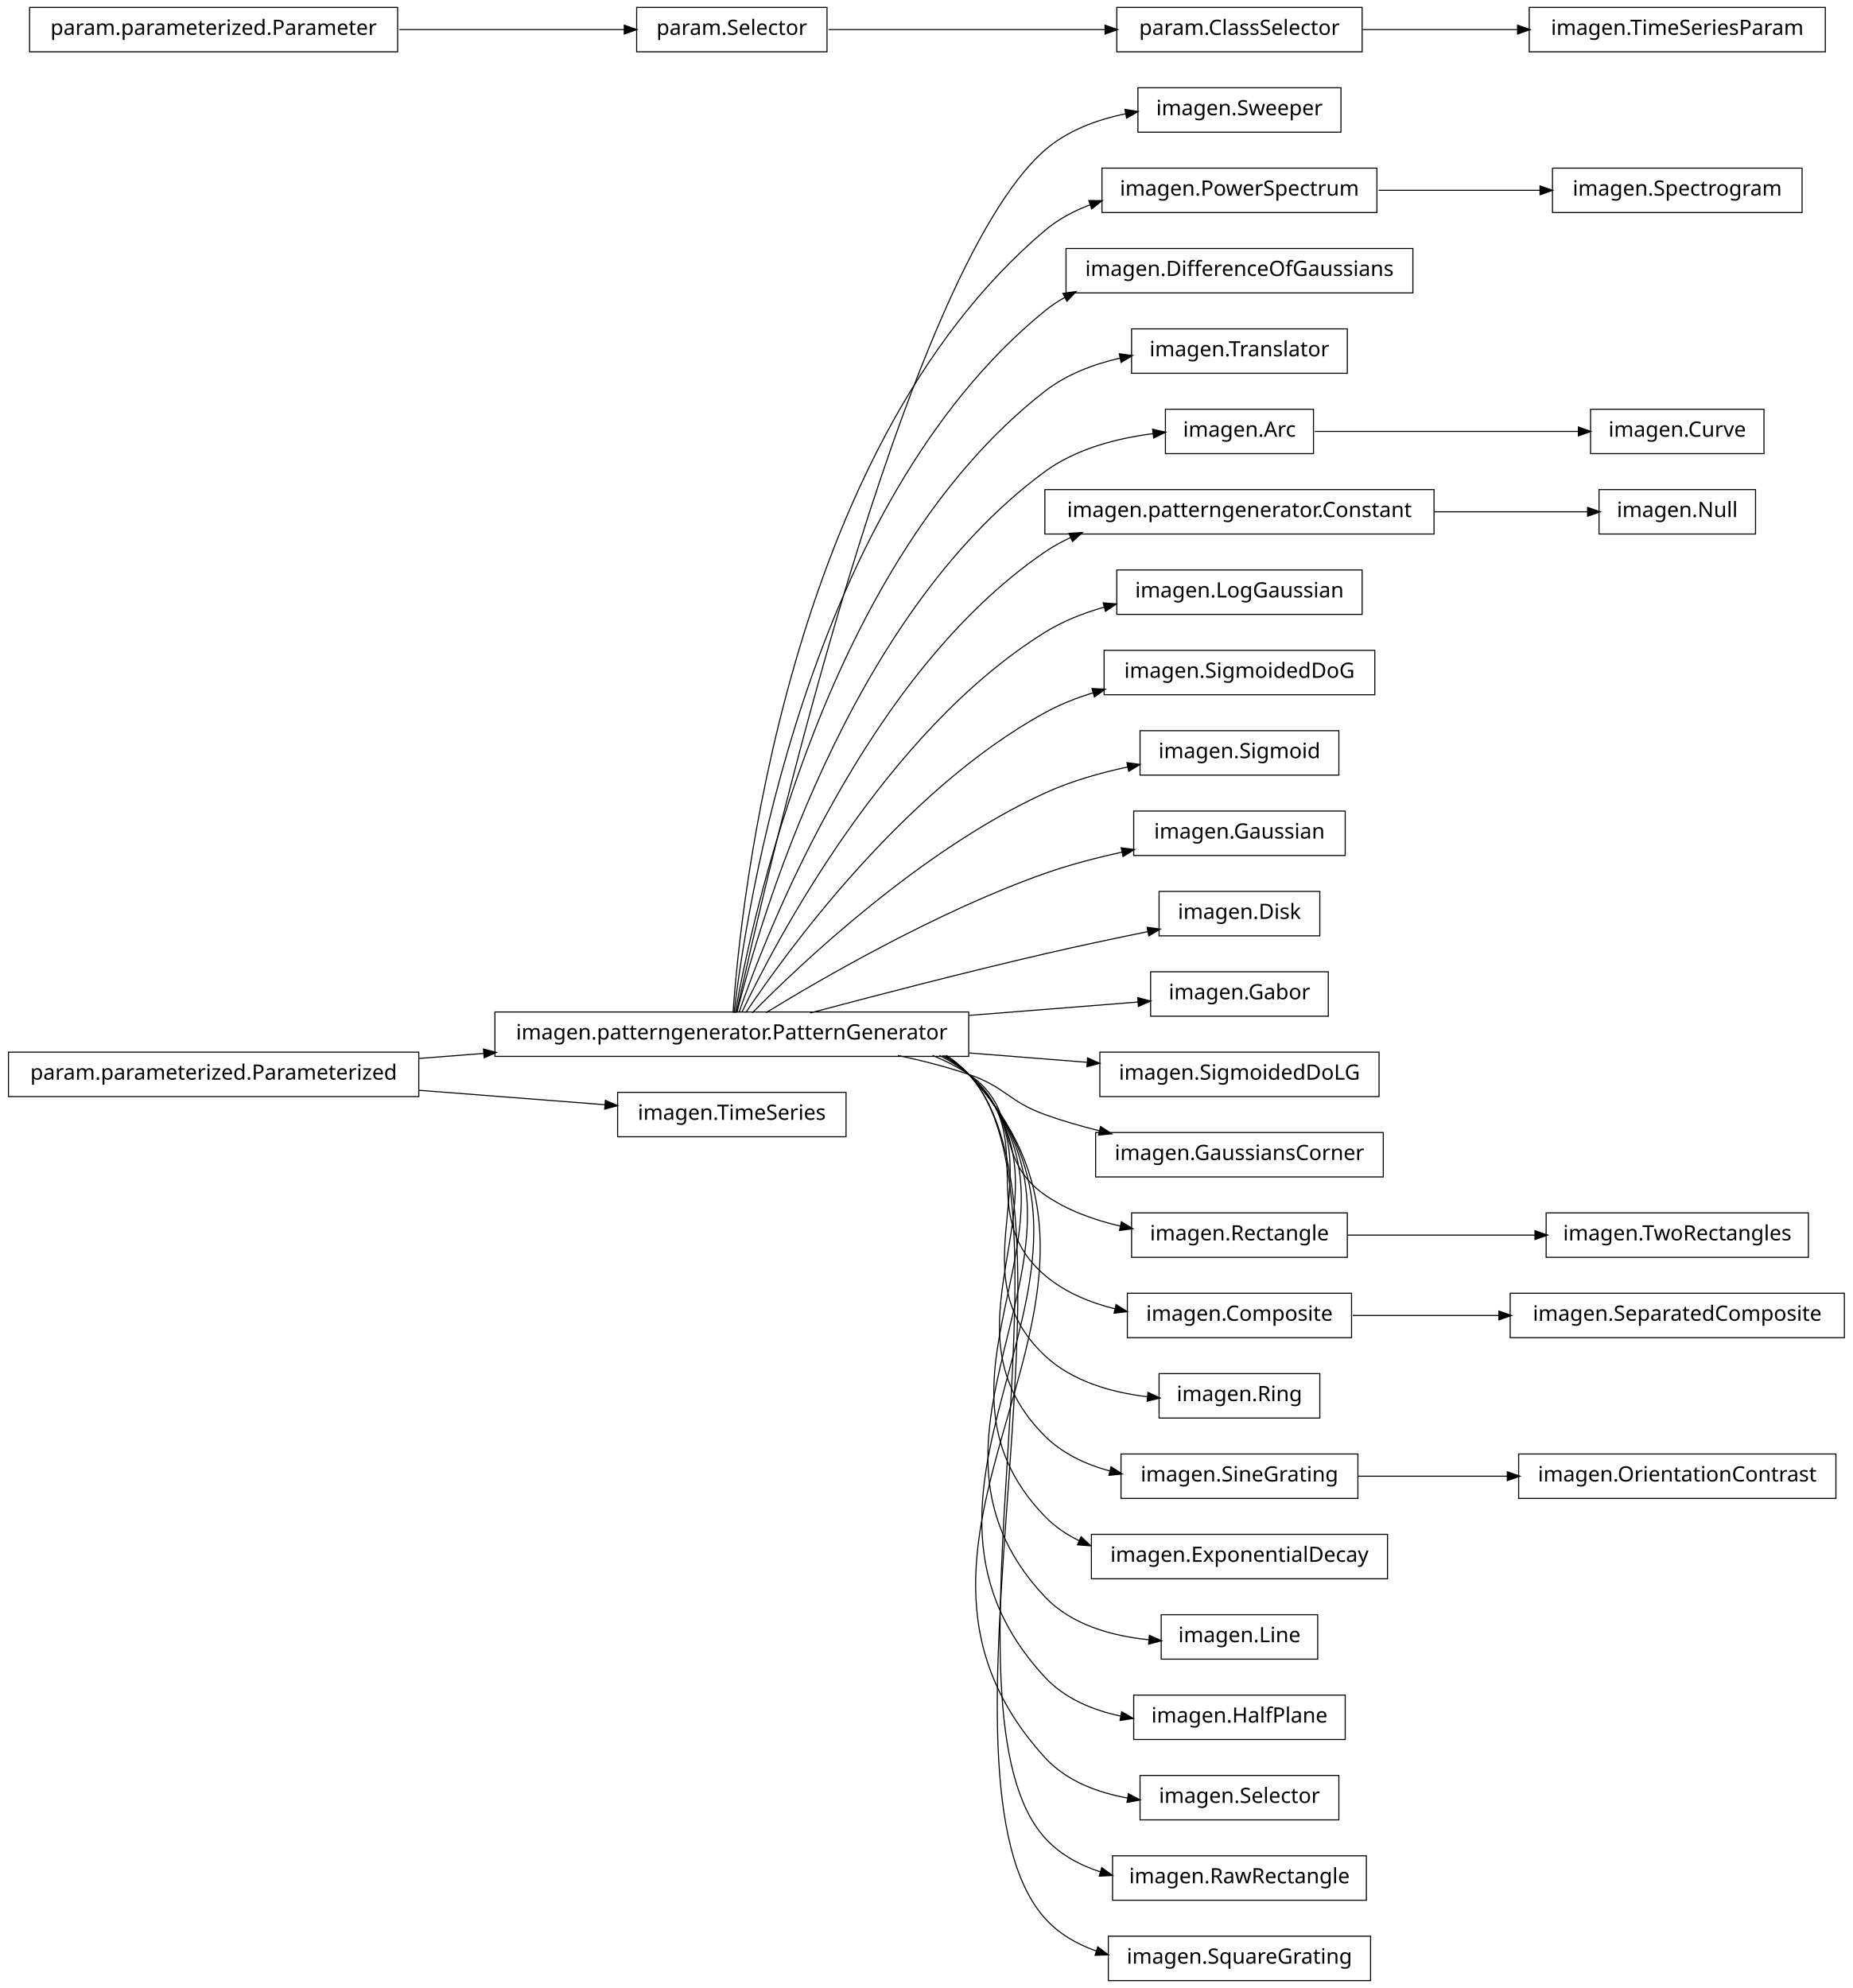
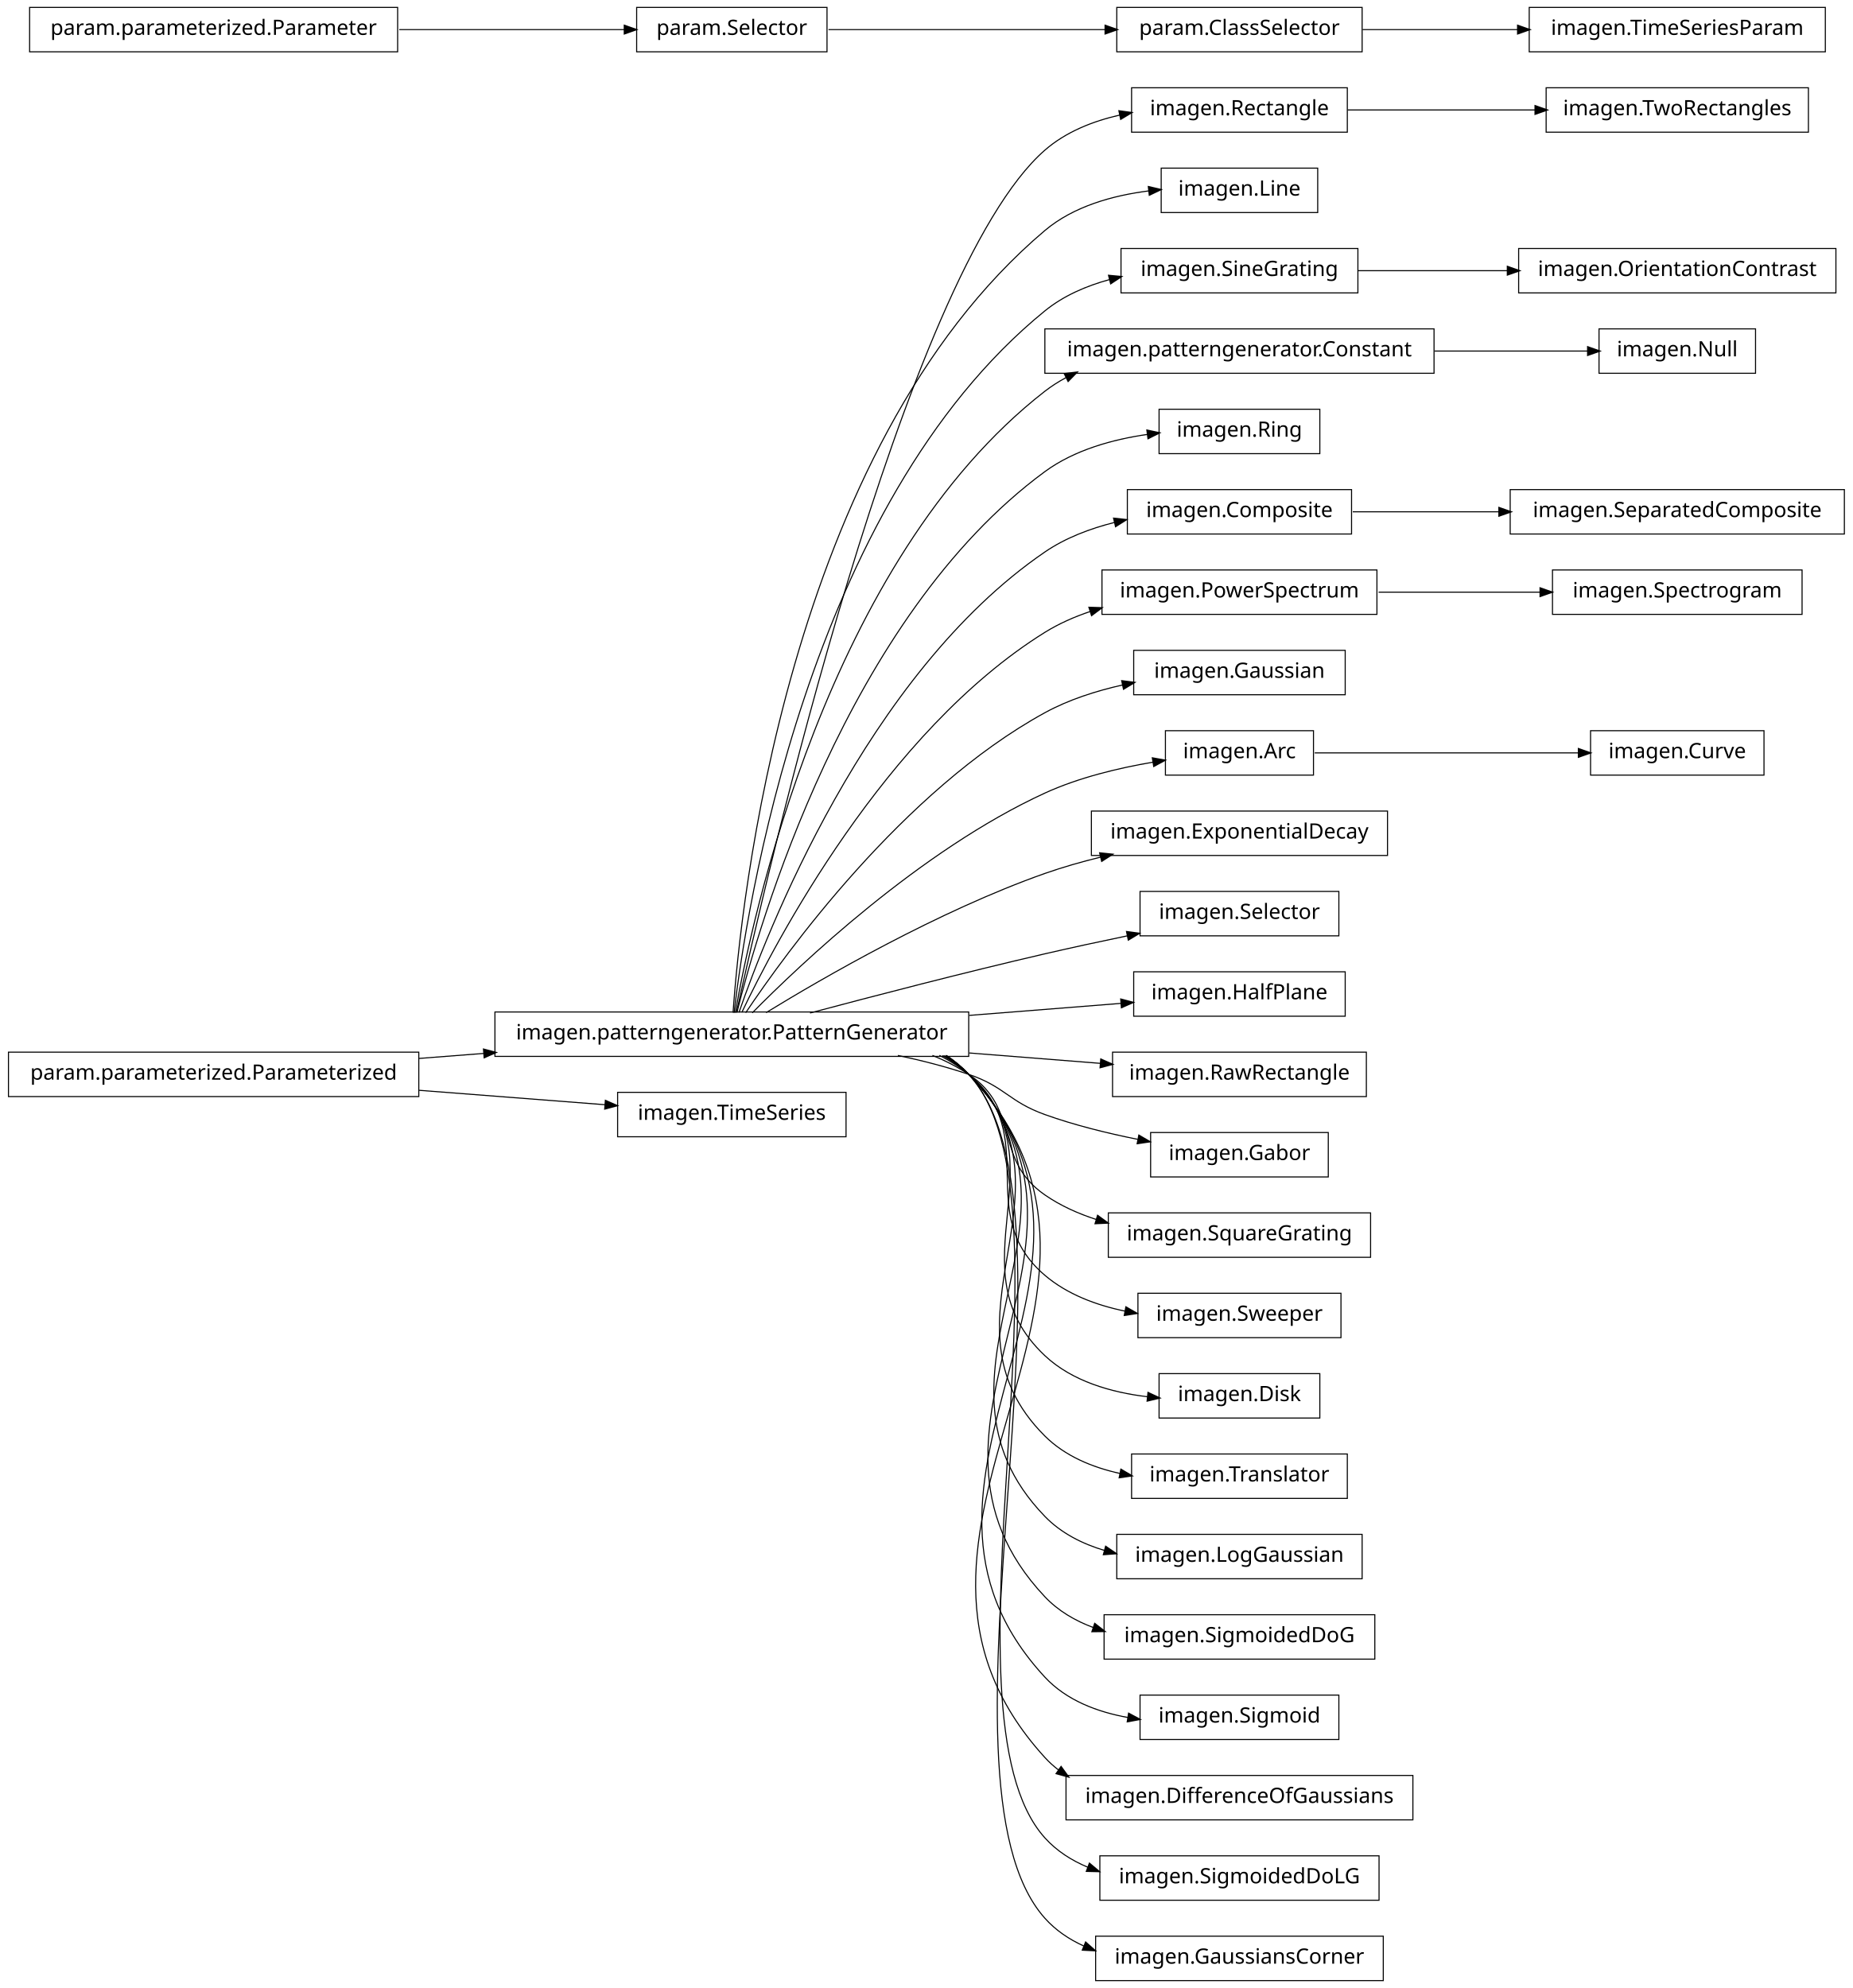
<svg xmlns="http://www.w3.org/2000/svg" width="876pt" height="940pt" viewBox="0.00 0.00 876.00 940.00">
  <g id="graph1" class="graph" transform="scale(1 1) rotate(0) translate(4 936)">
    <polygon fill="white" stroke="white" points="-4,5 -4,-936 873,-936 873,5 -4,5" />
    <g id="node1" class="node">
-       <polygon fill="none" stroke="black" stroke-width="0.5" points="630,-894.5 534,-894.5 534,-873.5 630,-873.5 630,-894.5" />
-       <text text-anchor="middle" x="582" y="-881.5" font-family="Vera" font-size="10.00">imagen.Sweeper</text>
+       <polygon fill="none" stroke="black" stroke-width="0.5" points="633,-894.5 531,-894.5 531,-873.5 633,-873.5 633,-894.5" />
+       <text text-anchor="middle" x="582" y="-881.5" font-family="Vera" font-size="10.00">imagen.Rectangle</text>
+     </g>
+     <g id="node67" class="node">
+       <polygon fill="none" stroke="black" stroke-width="0.5" points="851,-894.5 727,-894.5 727,-873.5 851,-873.5 851,-894.5" />
+       <text text-anchor="middle" x="789" y="-881.5" font-family="Vera" font-size="10.00">imagen.TwoRectangles</text>
+     </g>
+     <g id="edge66" class="edge">
+       <path fill="none" stroke="black" stroke-width="0.5" d="M633.169,-884C659.881,-884 692.903,-884 721.665,-884" />
+       <polygon fill="black" stroke="black" points="721.983,-885.75 726.983,-884 721.983,-882.25 721.983,-885.75" />
    </g>
    <g id="node2" class="node">
      <polygon fill="none" stroke="black" stroke-width="0.5" points="454,-457.5 230,-457.5 230,-436.5 454,-436.5 454,-457.5" />
      <text text-anchor="middle" x="342" y="-444.5" font-family="Vera" font-size="10.00">imagen.patterngenerator.PatternGenerator</text>
    </g>
    <g id="edge2" class="edge">
-       <path fill="none" stroke="black" stroke-width="0.5" d="M344.205,-457.259C356.982,-515.776 423.271,-806.818 490,-865 500.62,-874.26 514.549,-879.433 528.345,-882.224" />
-       <polygon fill="black" stroke="black" points="528.182,-883.974 533.415,-883.148 528.81,-880.53 528.182,-883.974" />
+       <path fill="none" stroke="black" stroke-width="0.5" d="M344.205,-457.259C356.982,-515.776 423.271,-806.818 490,-865 499.875,-873.611 512.613,-878.688 525.443,-881.602" />
+       <polygon fill="black" stroke="black" points="525.302,-883.359 530.551,-882.651 526.006,-879.931 525.302,-883.359" />
    </g>
    <g id="node4" class="node">
-       <polygon fill="none" stroke="black" stroke-width="0.5" points="647,-856.5 517,-856.5 517,-835.5 647,-835.5 647,-856.5" />
-       <text text-anchor="middle" x="582" y="-843.5" font-family="Vera" font-size="10.00">imagen.PowerSpectrum</text>
+       <polygon fill="none" stroke="black" stroke-width="0.5" points="619,-856.5 545,-856.5 545,-835.5 619,-835.5 619,-856.5" />
+       <text text-anchor="middle" x="582" y="-843.5" font-family="Vera" font-size="10.00">imagen.Line</text>
    </g>
    <g id="edge4" class="edge">
-       <path fill="none" stroke="black" stroke-width="0.5" d="M342.586,-457.178C346.009,-506.641 367.778,-723.734 490,-827 496.293,-832.317 503.685,-836.276 511.497,-839.205" />
-       <polygon fill="black" stroke="black" points="511.112,-840.923 516.409,-840.898 512.253,-837.614 511.112,-840.923" />
+       <path fill="none" stroke="black" stroke-width="0.5" d="M342.586,-457.178C346.009,-506.641 367.778,-723.734 490,-827 503.548,-838.447 522.188,-843.597 539.148,-845.735" />
+       <polygon fill="black" stroke="black" points="539.19,-847.5 544.351,-846.305 539.571,-844.02 539.19,-847.5" />
    </g>
    <g id="node6" class="node">
-       <polygon fill="none" stroke="black" stroke-width="0.5" points="664,-818.5 500,-818.5 500,-797.5 664,-797.5 664,-818.5" />
-       <text text-anchor="middle" x="582" y="-805.5" font-family="Vera" font-size="10.00">imagen.DifferenceOfGaussians</text>
+       <polygon fill="none" stroke="black" stroke-width="0.5" points="638,-818.5 526,-818.5 526,-797.5 638,-797.5 638,-818.5" />
+       <text text-anchor="middle" x="582" y="-805.5" font-family="Vera" font-size="10.00">imagen.SineGrating</text>
    </g>
    <g id="edge6" class="edge">
-       <path fill="none" stroke="black" stroke-width="0.5" d="M343.054,-457.096C348.456,-503.427 377.339,-697.332 490,-789 492.957,-791.406 496.141,-793.531 499.486,-795.407" />
-       <polygon fill="black" stroke="black" points="498.896,-797.071 504.141,-797.812 500.503,-793.962 498.896,-797.071" />
-     </g>
-     <g id="node8" class="node">
-       <polygon fill="none" stroke="black" stroke-width="0.5" points="633,-780.5 531,-780.5 531,-759.5 633,-759.5 633,-780.5" />
-       <text text-anchor="middle" x="582" y="-767.5" font-family="Vera" font-size="10.00">imagen.Translator</text>
-     </g>
-     <g id="edge8" class="edge">
-       <path fill="none" stroke="black" stroke-width="0.5" d="M343.642,-457.137C351.211,-500.38 386.877,-670.851 490,-751 500.231,-758.952 512.974,-763.798 525.683,-766.7" />
-       <polygon fill="black" stroke="black" points="525.484,-768.447 530.737,-767.756 526.2,-765.021 525.484,-768.447" />
-     </g>
-     <g id="node11" class="node">
-       <polygon fill="none" stroke="black" stroke-width="0.5" points="617,-742.5 547,-742.5 547,-721.5 617,-721.5 617,-742.5" />
-       <text text-anchor="middle" x="582" y="-729.5" font-family="Vera" font-size="10.00">imagen.Arc</text>
-     </g>
-     <g id="edge56" class="edge">
-       <path fill="none" stroke="black" stroke-width="0.5" d="M344.397,-457.219C354.341,-497.199 396.286,-644.188 490,-713 504.654,-723.76 523.989,-728.752 541.151,-730.959" />
-       <polygon fill="black" stroke="black" points="541.233,-732.729 546.399,-731.558 541.63,-729.252 541.233,-732.729" />
-     </g>
-     <g id="node13" class="node">
-       <polygon fill="none" stroke="black" stroke-width="0.5" points="674,-704.5 490,-704.5 490,-683.5 674,-683.5 674,-704.5" />
-       <text text-anchor="middle" x="582" y="-691.5" font-family="Vera" font-size="10.00">imagen.patterngenerator.Constant</text>
-     </g>
-     <g id="edge12" class="edge">
-       <path fill="none" stroke="black" stroke-width="0.5" d="M345.371,-457.24C357.895,-493.576 405.443,-617.232 490,-675 493.857,-677.635 498.002,-679.918 502.324,-681.895" />
-       <polygon fill="black" stroke="black" points="501.79,-683.57 507.076,-683.923 503.164,-680.351 501.79,-683.57" />
-     </g>
-     <g id="node15" class="node">
-       <polygon fill="none" stroke="black" stroke-width="0.5" points="640,-666.5 524,-666.5 524,-645.5 640,-645.5 640,-666.5" />
-       <text text-anchor="middle" x="582" y="-653.5" font-family="Vera" font-size="10.00">imagen.LogGaussian</text>
-     </g>
-     <g id="edge14" class="edge">
-       <path fill="none" stroke="black" stroke-width="0.5" d="M346.723,-457.3C362.136,-489.668 414.37,-589.969 490,-637 498.57,-642.329 508.371,-646.192 518.308,-648.986" />
-       <polygon fill="black" stroke="black" points="517.912,-650.691 523.193,-650.274 518.804,-647.307 517.912,-650.691" />
+       <path fill="none" stroke="black" stroke-width="0.5" d="M343.054,-457.096C348.456,-503.427 377.339,-697.332 490,-789 498.776,-796.141 509.552,-800.807 520.6,-803.815" />
+       <polygon fill="black" stroke="black" points="520.414,-805.572 525.688,-805.083 521.26,-802.176 520.414,-805.572" />
    </g>
    <g id="node17" class="node">
-       <polygon fill="none" stroke="black" stroke-width="0.5" points="646,-628.5 518,-628.5 518,-607.5 646,-607.5 646,-628.5" />
-       <text text-anchor="middle" x="582" y="-615.5" font-family="Vera" font-size="10.00">imagen.SigmoidedDoG</text>
+       <polygon fill="none" stroke="black" stroke-width="0.5" points="674,-780.5 490,-780.5 490,-759.5 674,-759.5 674,-780.5" />
+       <text text-anchor="middle" x="582" y="-767.5" font-family="Vera" font-size="10.00">imagen.patterngenerator.Constant</text>
+     </g>
+     <g id="edge34" class="edge">
+       <path fill="none" stroke="black" stroke-width="0.5" d="M343.642,-457.137C351.211,-500.38 386.877,-670.851 490,-751 493.099,-753.408 496.427,-755.532 499.916,-757.403" />
+       <polygon fill="black" stroke="black" points="499.508,-759.153 504.765,-759.8 501.059,-756.015 499.508,-759.153" />
+     </g>
+     <g id="node19" class="node">
+       <polygon fill="none" stroke="black" stroke-width="0.5" points="620,-742.5 544,-742.5 544,-721.5 620,-721.5 620,-742.5" />
+       <text text-anchor="middle" x="582" y="-729.5" font-family="Vera" font-size="10.00">imagen.Ring</text>
    </g>
    <g id="edge16" class="edge">
-       <path fill="none" stroke="black" stroke-width="0.5" d="M348.572,-457.145C367.101,-484.853 422.812,-562.191 490,-599 497.107,-602.894 504.921,-605.992 512.9,-608.456" />
-       <polygon fill="black" stroke="black" points="512.594,-610.19 517.884,-609.91 513.574,-606.83 512.594,-610.19" />
-     </g>
-     <g id="node19" class="node">
-       <polygon fill="none" stroke="black" stroke-width="0.5" points="629,-590.5 535,-590.5 535,-569.5 629,-569.5 629,-590.5" />
-       <text text-anchor="middle" x="582" y="-577.5" font-family="Vera" font-size="10.00">imagen.Sigmoid</text>
+       <path fill="none" stroke="black" stroke-width="0.5" d="M344.397,-457.219C354.341,-497.199 396.286,-644.188 490,-713 503.939,-723.235 522.114,-728.251 538.624,-730.616" />
+       <polygon fill="black" stroke="black" points="538.506,-732.365 543.688,-731.267 538.953,-728.893 538.506,-732.365" />
+     </g>
+     <g id="node21" class="node">
+       <polygon fill="none" stroke="black" stroke-width="0.5" points="635,-704.5 529,-704.5 529,-683.5 635,-683.5 635,-704.5" />
+       <text text-anchor="middle" x="582" y="-691.5" font-family="Vera" font-size="10.00">imagen.Composite</text>
    </g>
    <g id="edge18" class="edge">
-       <path fill="none" stroke="black" stroke-width="0.5" d="M351.684,-457.097C373.872,-479.589 431.039,-533.959 490,-561 502.171,-566.582 515.998,-570.538 529.167,-573.336" />
-       <polygon fill="black" stroke="black" points="529.123,-575.113 534.371,-574.391 529.818,-571.683 529.123,-575.113" />
-     </g>
-     <g id="node21" class="node">
-       <polygon fill="none" stroke="black" stroke-width="0.5" points="632,-552.5 532,-552.5 532,-531.5 632,-531.5 632,-552.5" />
-       <text text-anchor="middle" x="582" y="-539.5" font-family="Vera" font-size="10.00">imagen.Gaussian</text>
-     </g>
-     <g id="edge20" class="edge">
-       <path fill="none" stroke="black" stroke-width="0.5" d="M358.209,-457.194C384.757,-473.453 439.606,-505.229 490,-523 501.574,-527.082 514.293,-530.405 526.484,-533.064" />
-       <polygon fill="black" stroke="black" points="526.417,-534.839 531.671,-534.163 527.143,-531.415 526.417,-534.839" />
-     </g>
-     <g id="node23" class="node">
-       <polygon fill="none" stroke="black" stroke-width="0.5" points="620,-514.5 544,-514.5 544,-493.5 620,-493.5 620,-514.5" />
-       <text text-anchor="middle" x="582" y="-501.5" font-family="Vera" font-size="10.00">imagen.Disk</text>
-     </g>
-     <g id="edge22" class="edge">
-       <path fill="none" stroke="black" stroke-width="0.5" d="M378.982,-457.017C408.848,-464.981 452.009,-476.205 490,-485 505.846,-488.668 523.307,-492.362 538.721,-495.504" />
-       <polygon fill="black" stroke="black" points="538.616,-497.269 543.864,-496.548 539.312,-493.839 538.616,-497.269" />
-     </g>
-     <g id="node25" class="node">
-       <polygon fill="none" stroke="black" stroke-width="0.5" points="624,-476.5 540,-476.5 540,-455.5 624,-455.5 624,-476.5" />
-       <text text-anchor="middle" x="582" y="-463.5" font-family="Vera" font-size="10.00">imagen.Gabor</text>
+       <path fill="none" stroke="black" stroke-width="0.5" d="M345.371,-457.24C357.895,-493.576 405.443,-617.232 490,-675 499.78,-681.682 511.415,-686.101 523.066,-689.005" />
+       <polygon fill="black" stroke="black" points="522.789,-690.737 528.055,-690.158 523.578,-687.327 522.789,-690.737" />
+     </g>
+     <g id="node24" class="node">
+       <polygon fill="none" stroke="black" stroke-width="0.5" points="647,-666.5 517,-666.5 517,-645.5 647,-645.5 647,-666.5" />
+       <text text-anchor="middle" x="582" y="-653.5" font-family="Vera" font-size="10.00">imagen.PowerSpectrum</text>
+     </g>
+     <g id="edge46" class="edge">
+       <path fill="none" stroke="black" stroke-width="0.5" d="M346.723,-457.3C362.136,-489.668 414.37,-589.969 490,-637 496.652,-641.137 504.047,-644.39 511.671,-646.946" />
+       <polygon fill="black" stroke="black" points="511.148,-648.616 516.443,-648.449 512.2,-645.278 511.148,-648.616" />
+     </g>
+     <g id="node28" class="node">
+       <polygon fill="none" stroke="black" stroke-width="0.5" points="632,-628.5 532,-628.5 532,-607.5 632,-607.5 632,-628.5" />
+       <text text-anchor="middle" x="582" y="-615.5" font-family="Vera" font-size="10.00">imagen.Gaussian</text>
    </g>
    <g id="edge24" class="edge">
-       <path fill="none" stroke="black" stroke-width="0.5" d="M454.27,-455.888C482.398,-458.115 511.095,-460.387 534.144,-462.211" />
-       <polygon fill="black" stroke="black" points="534.152,-463.967 539.274,-462.618 534.428,-460.478 534.152,-463.967" />
-     </g>
-     <g id="node27" class="node">
-       <polygon fill="none" stroke="black" stroke-width="0.5" points="648,-438.5 516,-438.5 516,-417.5 648,-417.5 648,-438.5" />
-       <text text-anchor="middle" x="582" y="-425.5" font-family="Vera" font-size="10.00">imagen.SigmoidedDoLG</text>
+       <path fill="none" stroke="black" stroke-width="0.5" d="M348.572,-457.145C367.101,-484.853 422.812,-562.191 490,-599 501.238,-605.157 514.244,-609.324 526.874,-612.143" />
+       <polygon fill="black" stroke="black" points="526.626,-613.879 531.879,-613.196 527.346,-610.454 526.626,-613.879" />
+     </g>
+     <g id="node30" class="node">
+       <polygon fill="none" stroke="black" stroke-width="0.5" points="617,-590.5 547,-590.5 547,-569.5 617,-569.5 617,-590.5" />
+       <text text-anchor="middle" x="582" y="-577.5" font-family="Vera" font-size="10.00">imagen.Arc</text>
    </g>
    <g id="edge26" class="edge">
-       <path fill="none" stroke="black" stroke-width="0.5" d="M454.27,-438.112C473.176,-436.615 492.339,-435.098 509.871,-433.71" />
-       <polygon fill="black" stroke="black" points="510.411,-435.423 515.257,-433.284 510.135,-431.934 510.411,-435.423" />
-     </g>
-     <g id="node29" class="node">
-       <polygon fill="none" stroke="black" stroke-width="0.5" points="650,-400.5 514,-400.5 514,-379.5 650,-379.5 650,-400.5" />
-       <text text-anchor="middle" x="582" y="-387.5" font-family="Vera" font-size="10.00">imagen.GaussiansCorner</text>
+       <path fill="none" stroke="black" stroke-width="0.5" d="M351.684,-457.097C373.872,-479.589 431.039,-533.959 490,-561 505.987,-568.332 524.832,-572.859 541.288,-575.642" />
+       <polygon fill="black" stroke="black" points="541.099,-577.384 546.313,-576.451 541.655,-573.928 541.099,-577.384" />
+     </g>
+     <g id="node32" class="node">
+       <polygon fill="none" stroke="black" stroke-width="0.5" points="652,-552.5 512,-552.5 512,-531.5 652,-531.5 652,-552.5" />
+       <text text-anchor="middle" x="582" y="-539.5" font-family="Vera" font-size="10.00">imagen.ExponentialDecay</text>
    </g>
    <g id="edge28" class="edge">
-       <path fill="none" stroke="black" stroke-width="0.5" d="M420.515,-436.949C431.895,-434.553 443.353,-431.609 454,-428 471.134,-422.192 472.972,-415.112 490,-409 498.289,-406.024 507.175,-403.459 516.037,-401.263" />
-       <polygon fill="black" stroke="black" points="516.501,-402.951 520.953,-400.08 515.683,-399.548 516.501,-402.951" />
-     </g>
-     <g id="node32" class="node">
-       <polygon fill="none" stroke="black" stroke-width="0.5" points="633,-362.5 531,-362.5 531,-341.5 633,-341.5 633,-362.5" />
-       <text text-anchor="middle" x="582" y="-349.5" font-family="Vera" font-size="10.00">imagen.Rectangle</text>
-     </g>
-     <g id="edge36" class="edge">
-       <path fill="none" stroke="black" stroke-width="0.5" d="M436.846,-436.968C442.881,-434.512 448.666,-431.554 454,-428 478.935,-411.386 465.365,-388.056 490,-371 500.536,-363.706 513.27,-359.099 525.862,-356.218" />
-       <polygon fill="black" stroke="black" points="526.334,-357.907 530.863,-355.159 525.609,-354.482 526.334,-357.907" />
-     </g>
-     <g id="node37" class="node">
-       <polygon fill="none" stroke="black" stroke-width="0.5" points="635,-324.5 529,-324.5 529,-303.5 635,-303.5 635,-324.5" />
-       <text text-anchor="middle" x="582" y="-311.5" font-family="Vera" font-size="10.00">imagen.Composite</text>
-     </g>
-     <g id="edge46" class="edge">
-       <path fill="none" stroke="black" stroke-width="0.5" d="M440.125,-436.98C445.063,-434.476 449.735,-431.508 454,-428 488.872,-399.318 455.644,-362.298 490,-333 499.338,-325.036 511.136,-320.113 523.14,-317.13" />
-       <polygon fill="black" stroke="black" points="523.799,-318.776 528.291,-315.968 523.028,-315.362 523.799,-318.776" />
+       <path fill="none" stroke="black" stroke-width="0.5" d="M358.209,-457.194C384.757,-473.453 439.606,-505.229 490,-523 498.435,-525.975 507.479,-528.547 516.483,-530.752" />
+       <polygon fill="black" stroke="black" points="516.208,-532.486 521.477,-531.94 517.018,-529.081 516.208,-532.486" />
+     </g>
+     <g id="node34" class="node">
+       <polygon fill="none" stroke="black" stroke-width="0.5" points="629,-514.5 535,-514.5 535,-493.5 629,-493.5 629,-514.5" />
+       <text text-anchor="middle" x="582" y="-501.5" font-family="Vera" font-size="10.00">imagen.Selector</text>
+     </g>
+     <g id="edge30" class="edge">
+       <path fill="none" stroke="black" stroke-width="0.5" d="M378.982,-457.017C408.848,-464.981 452.009,-476.205 490,-485 502.624,-487.923 516.274,-490.861 529.097,-493.524" />
+       <polygon fill="black" stroke="black" points="528.905,-495.272 534.156,-494.57 529.613,-491.844 528.905,-495.272" />
+     </g>
+     <g id="node36" class="node">
+       <polygon fill="none" stroke="black" stroke-width="0.5" points="632,-476.5 532,-476.5 532,-455.5 632,-455.5 632,-476.5" />
+       <text text-anchor="middle" x="582" y="-463.5" font-family="Vera" font-size="10.00">imagen.HalfPlane</text>
+     </g>
+     <g id="edge32" class="edge">
+       <path fill="none" stroke="black" stroke-width="0.5" d="M454.27,-455.888C479.231,-457.864 504.639,-459.876 526.151,-461.579" />
+       <polygon fill="black" stroke="black" points="526.125,-463.332 531.248,-461.982 526.401,-459.843 526.125,-463.332" />
+     </g>
+     <g id="node40" class="node">
+       <polygon fill="none" stroke="black" stroke-width="0.5" points="642,-438.5 522,-438.5 522,-417.5 642,-417.5 642,-438.5" />
+       <text text-anchor="middle" x="582" y="-425.5" font-family="Vera" font-size="10.00">imagen.RawRectangle</text>
+     </g>
+     <g id="edge38" class="edge">
+       <path fill="none" stroke="black" stroke-width="0.5" d="M454.27,-438.112C475.458,-436.435 496.968,-434.732 516.144,-433.214" />
+       <polygon fill="black" stroke="black" points="516.642,-434.93 521.489,-432.79 516.366,-431.441 516.642,-434.93" />
+     </g>
+     <g id="node42" class="node">
+       <polygon fill="none" stroke="black" stroke-width="0.5" points="624,-400.5 540,-400.5 540,-379.5 624,-379.5 624,-400.5" />
+       <text text-anchor="middle" x="582" y="-387.5" font-family="Vera" font-size="10.00">imagen.Gabor</text>
+     </g>
+     <g id="edge40" class="edge">
+       <path fill="none" stroke="black" stroke-width="0.5" d="M420.515,-436.949C431.895,-434.553 443.353,-431.609 454,-428 471.134,-422.192 472.972,-415.112 490,-409 503.945,-403.994 519.578,-400.149 533.945,-397.27" />
+       <polygon fill="black" stroke="black" points="534.601,-398.925 539.175,-396.253 533.933,-395.49 534.601,-398.925" />
    </g>
    <g id="node44" class="node">
+       <polygon fill="none" stroke="black" stroke-width="0.5" points="644,-362.5 520,-362.5 520,-341.5 644,-341.5 644,-362.5" />
+       <text text-anchor="middle" x="582" y="-349.5" font-family="Vera" font-size="10.00">imagen.SquareGrating</text>
+     </g>
+     <g id="edge42" class="edge">
+       <path fill="none" stroke="black" stroke-width="0.5" d="M436.846,-436.968C442.881,-434.512 448.666,-431.554 454,-428 478.935,-411.386 465.365,-388.056 490,-371 497.354,-365.908 505.78,-362.126 514.48,-359.327" />
+       <polygon fill="black" stroke="black" points="515.05,-360.983 519.337,-357.87 514.045,-357.63 515.05,-360.983" />
+     </g>
+     <g id="node46" class="node">
+       <polygon fill="none" stroke="black" stroke-width="0.5" points="630,-324.5 534,-324.5 534,-303.5 630,-303.5 630,-324.5" />
+       <text text-anchor="middle" x="582" y="-311.5" font-family="Vera" font-size="10.00">imagen.Sweeper</text>
+     </g>
+     <g id="edge44" class="edge">
+       <path fill="none" stroke="black" stroke-width="0.5" d="M440.125,-436.98C445.063,-434.476 449.735,-431.508 454,-428 488.872,-399.318 455.644,-362.298 490,-333 500.61,-323.952 514.395,-318.828 528.051,-316.017" />
+       <polygon fill="black" stroke="black" points="528.475,-317.718 533.07,-315.083 527.834,-314.277 528.475,-317.718" />
+     </g>
+     <g id="node49" class="node">
      <polygon fill="none" stroke="black" stroke-width="0.5" points="620,-286.5 544,-286.5 544,-265.5 620,-265.5 620,-286.5" />
-       <text text-anchor="middle" x="582" y="-273.5" font-family="Vera" font-size="10.00">imagen.Ring</text>
-     </g>
-     <g id="edge40" class="edge">
+       <text text-anchor="middle" x="582" y="-273.5" font-family="Vera" font-size="10.00">imagen.Disk</text>
+     </g>
+     <g id="edge48" class="edge">
      <path fill="none" stroke="black" stroke-width="0.5" d="M441.576,-436.896C446.023,-434.39 450.204,-431.447 454,-428 499.336,-386.832 445.404,-336.968 490,-295 502.916,-282.845 521.461,-277.588 538.521,-275.562" />
      <polygon fill="black" stroke="black" points="538.961,-277.277 543.76,-275.033 538.61,-273.794 538.961,-277.277" />
    </g>
-     <g id="node49" class="node">
-       <polygon fill="none" stroke="black" stroke-width="0.5" points="638,-248.5 526,-248.5 526,-227.5 638,-227.5 638,-248.5" />
-       <text text-anchor="middle" x="582" y="-235.5" font-family="Vera" font-size="10.00">imagen.SineGrating</text>
-     </g>
-     <g id="edge66" class="edge">
-       <path fill="none" stroke="black" stroke-width="0.5" d="M442.322,-436.855C446.517,-434.348 450.445,-431.417 454,-428 509.991,-374.176 434.977,-311.813 490,-257 498.391,-248.641 509.426,-243.495 520.929,-240.413" />
-       <polygon fill="black" stroke="black" points="521.432,-242.091 525.881,-239.215 520.609,-238.69 521.432,-242.091" />
-     </g>
-     <g id="node56" class="node">
-       <polygon fill="none" stroke="black" stroke-width="0.5" points="652,-210.5 512,-210.5 512,-189.5 652,-189.5 652,-210.5" />
-       <text text-anchor="middle" x="582" y="-197.5" font-family="Vera" font-size="10.00">imagen.ExponentialDecay</text>
+     <g id="node51" class="node">
+       <polygon fill="none" stroke="black" stroke-width="0.5" points="633,-248.5 531,-248.5 531,-227.5 633,-227.5 633,-248.5" />
+       <text text-anchor="middle" x="582" y="-235.5" font-family="Vera" font-size="10.00">imagen.Translator</text>
+     </g>
+     <g id="edge50" class="edge">
+       <path fill="none" stroke="black" stroke-width="0.5" d="M442.322,-436.855C446.517,-434.348 450.445,-431.417 454,-428 509.991,-374.176 434.977,-311.813 490,-257 499.486,-247.55 512.351,-242.207 525.45,-239.309" />
+       <polygon fill="black" stroke="black" points="526.105,-240.964 530.672,-238.28 525.428,-237.53 526.105,-240.964" />
+     </g>
+     <g id="node53" class="node">
+       <polygon fill="none" stroke="black" stroke-width="0.5" points="640,-210.5 524,-210.5 524,-189.5 640,-189.5 640,-210.5" />
+       <text text-anchor="middle" x="582" y="-197.5" font-family="Vera" font-size="10.00">imagen.LogGaussian</text>
    </g>
    <g id="edge52" class="edge">
-       <path fill="none" stroke="black" stroke-width="0.5" d="M442.975,-436.706C446.942,-434.226 450.649,-431.343 454,-428 520.734,-361.435 424.462,-286.743 490,-219 494.699,-214.143 500.287,-210.36 506.354,-207.432" />
-       <polygon fill="black" stroke="black" points="507.206,-208.969 511.079,-205.355 505.798,-205.765 507.206,-208.969" />
+       <path fill="none" stroke="black" stroke-width="0.5" d="M442.975,-436.706C446.942,-434.226 450.649,-431.343 454,-428 520.734,-361.435 424.462,-286.743 490,-219 497.67,-211.071 507.71,-206.006 518.332,-202.845" />
+       <polygon fill="black" stroke="black" points="518.873,-204.512 523.247,-201.523 517.964,-201.132 518.873,-204.512" />
+     </g>
+     <g id="node55" class="node">
+       <polygon fill="none" stroke="black" stroke-width="0.5" points="646,-172.5 518,-172.5 518,-151.5 646,-151.5 646,-172.5" />
+       <text text-anchor="middle" x="582" y="-159.5" font-family="Vera" font-size="10.00">imagen.SigmoidedDoG</text>
+     </g>
+     <g id="edge54" class="edge">
+       <path fill="none" stroke="black" stroke-width="0.5" d="M443.082,-436.812C447.02,-434.304 450.692,-431.386 454,-428 531.525,-348.646 413.9,-261.722 490,-181 496.325,-174.291 504.342,-169.619 512.997,-166.411" />
+       <polygon fill="black" stroke="black" points="513.681,-168.027 517.863,-164.776 512.566,-164.709 513.681,-168.027" />
+     </g>
+     <g id="node57" class="node">
+       <polygon fill="none" stroke="black" stroke-width="0.5" points="629,-134.5 535,-134.5 535,-113.5 629,-113.5 629,-134.5" />
+       <text text-anchor="middle" x="582" y="-121.5" font-family="Vera" font-size="10.00">imagen.Sigmoid</text>
+     </g>
+     <g id="edge56" class="edge">
+       <path fill="none" stroke="black" stroke-width="0.5" d="M443.162,-436.889C447.079,-434.361 450.725,-431.417 454,-428 542.345,-335.828 403.31,-236.73 490,-143 500.148,-132.028 514.82,-126.476 529.477,-123.87" />
+       <polygon fill="black" stroke="black" points="529.769,-125.596 534.44,-123.096 529.23,-122.138 529.769,-125.596" />
+     </g>
+     <g id="node59" class="node">
+       <polygon fill="none" stroke="black" stroke-width="0.5" points="664,-96.5 500,-96.5 500,-75.5 664,-75.5 664,-96.5" />
+       <text text-anchor="middle" x="582" y="-83.5" font-family="Vera" font-size="10.00">imagen.DifferenceOfGaussians</text>
+     </g>
+     <g id="edge58" class="edge">
+       <path fill="none" stroke="black" stroke-width="0.5" d="M443.223,-436.948C447.125,-434.404 450.75,-431.441 454,-428 553.183,-322.991 392.702,-211.758 490,-105 491.991,-102.815 494.162,-100.845 496.476,-99.069" />
+       <polygon fill="black" stroke="black" points="497.677,-100.365 500.789,-96.078 495.683,-97.489 497.677,-100.365" />
    </g>
    <g id="node61" class="node">
-       <polygon fill="none" stroke="black" stroke-width="0.5" points="619,-172.5 545,-172.5 545,-151.5 619,-151.5 619,-172.5" />
-       <text text-anchor="middle" x="582" y="-159.5" font-family="Vera" font-size="10.00">imagen.Line</text>
-     </g>
-     <g id="edge58" class="edge">
-       <path fill="none" stroke="black" stroke-width="0.5" d="M443.082,-436.812C447.02,-434.304 450.692,-431.386 454,-428 531.525,-348.646 413.9,-261.722 490,-181 502.471,-167.772 521.524,-162.461 539.063,-160.681" />
-       <polygon fill="black" stroke="black" points="539.609,-162.392 544.449,-160.237 539.322,-158.904 539.609,-162.392" />
+       <polygon fill="none" stroke="black" stroke-width="0.5" points="648,-58.5 516,-58.5 516,-37.5 648,-37.5 648,-58.5" />
+       <text text-anchor="middle" x="582" y="-45.5" font-family="Vera" font-size="10.00">imagen.SigmoidedDoLG</text>
+     </g>
+     <g id="edge60" class="edge">
+       <path fill="none" stroke="black" stroke-width="0.5" d="M443.273,-436.994C447.161,-434.438 450.77,-431.46 454,-428 509.017,-369.07 436.041,-126.9 490,-67 495.605,-60.778 502.662,-56.288 510.363,-53.085" />
+       <polygon fill="black" stroke="black" points="511.171,-54.651 515.235,-51.253 509.939,-51.375 511.171,-54.651" />
    </g>
    <g id="node63" class="node">
-       <polygon fill="none" stroke="black" stroke-width="0.5" points="632,-134.5 532,-134.5 532,-113.5 632,-113.5 632,-134.5" />
-       <text text-anchor="middle" x="582" y="-121.5" font-family="Vera" font-size="10.00">imagen.HalfPlane</text>
-     </g>
-     <g id="edge60" class="edge">
-       <path fill="none" stroke="black" stroke-width="0.5" d="M443.162,-436.889C447.079,-434.361 450.725,-431.417 454,-428 542.345,-335.828 403.31,-236.73 490,-143 499.37,-132.869 512.595,-127.36 526.105,-124.523" />
-       <polygon fill="black" stroke="black" points="526.493,-126.231 531.088,-123.596 525.852,-122.79 526.493,-126.231" />
-     </g>
-     <g id="node66" class="node">
-       <polygon fill="none" stroke="black" stroke-width="0.5" points="629,-96.5 535,-96.5 535,-75.5 629,-75.5 629,-96.5" />
-       <text text-anchor="middle" x="582" y="-83.5" font-family="Vera" font-size="10.00">imagen.Selector</text>
+       <polygon fill="none" stroke="black" stroke-width="0.5" points="650,-20.5 514,-20.5 514,0.5 650,0.5 650,-20.5" />
+       <text text-anchor="middle" x="582" y="-7.5" font-family="Vera" font-size="10.00">imagen.GaussiansCorner</text>
+     </g>
+     <g id="edge62" class="edge">
+       <path fill="none" stroke="black" stroke-width="0.5" d="M443.796,-436.709C447.49,-434.215 450.92,-431.33 454,-428 514.447,-362.64 430.726,-95.426 490,-29 495.117,-23.265 501.468,-18.998 508.425,-15.853" />
+       <polygon fill="black" stroke="black" points="509.362,-17.36 513.33,-13.85 508.039,-14.12 509.362,-17.36" />
+     </g>
+     <g id="node65" class="node">
+       <polygon fill="none" stroke="black" stroke-width="0.5" points="864,-818.5 714,-818.5 714,-797.5 864,-797.5 864,-818.5" />
+       <text text-anchor="middle" x="789" y="-805.5" font-family="Vera" font-size="10.00">imagen.OrientationContrast</text>
    </g>
    <g id="edge64" class="edge">
-       <path fill="none" stroke="black" stroke-width="0.5" d="M443.223,-436.948C447.125,-434.404 450.75,-431.441 454,-428 553.183,-322.991 392.702,-211.758 490,-105 500.068,-93.954 514.717,-88.381 529.377,-85.779" />
-       <polygon fill="black" stroke="black" points="529.671,-87.504 534.342,-85.007 529.133,-84.046 529.671,-87.504" />
-     </g>
-     <g id="node69" class="node">
-       <polygon fill="none" stroke="black" stroke-width="0.5" points="642,-58.5 522,-58.5 522,-37.5 642,-37.5 642,-58.5" />
-       <text text-anchor="middle" x="582" y="-45.5" font-family="Vera" font-size="10.00">imagen.RawRectangle</text>
-     </g>
-     <g id="edge68" class="edge">
-       <path fill="none" stroke="black" stroke-width="0.5" d="M443.273,-436.994C447.161,-434.438 450.77,-431.46 454,-428 509.017,-369.07 436.041,-126.9 490,-67 497.036,-59.19 506.36,-54.108 516.375,-50.876" />
-       <polygon fill="black" stroke="black" points="517.027,-52.509 521.34,-49.434 516.05,-49.148 517.027,-52.509" />
-     </g>
-     <g id="node71" class="node">
-       <polygon fill="none" stroke="black" stroke-width="0.5" points="644,-20.5 520,-20.5 520,0.5 644,0.5 644,-20.5" />
-       <text text-anchor="middle" x="582" y="-7.5" font-family="Vera" font-size="10.00">imagen.SquareGrating</text>
-     </g>
-     <g id="edge70" class="edge">
-       <path fill="none" stroke="black" stroke-width="0.5" d="M443.796,-436.709C447.49,-434.215 450.92,-431.33 454,-428 514.447,-362.64 430.726,-95.426 490,-29 496.565,-21.643 505.161,-16.701 514.462,-13.444" />
-       <polygon fill="black" stroke="black" points="515.142,-15.064 519.383,-11.89 514.088,-11.726 515.142,-15.064" />
-     </g>
-     <g id="node52" class="node">
-       <polygon fill="none" stroke="black" stroke-width="0.5" points="848,-856.5 730,-856.5 730,-835.5 848,-835.5 848,-856.5" />
-       <text text-anchor="middle" x="789" y="-843.5" font-family="Vera" font-size="10.00">imagen.Spectrogram</text>
-     </g>
-     <g id="edge48" class="edge">
-       <path fill="none" stroke="black" stroke-width="0.5" d="M647.781,-846C672.206,-846 699.878,-846 724.214,-846" />
-       <polygon fill="black" stroke="black" points="724.354,-847.75 729.354,-846 724.354,-844.25 724.354,-847.75" />
+       <path fill="none" stroke="black" stroke-width="0.5" d="M638.017,-808C659.815,-808 685.2,-808 708.866,-808" />
+       <polygon fill="black" stroke="black" points="708.888,-809.75 713.888,-808 708.887,-806.25 708.888,-809.75" />
+     </g>
+     <g id="node8" class="node">
+       <polygon fill="none" stroke="black" stroke-width="0.5" points="194,-438.5 5.68434e-14,-438.5 0,-417.5 194,-417.5 194,-438.5" />
+       <text text-anchor="middle" x="97" y="-425.5" font-family="Vera" font-size="10.00">param.parameterized.Parameterized</text>
+     </g>
+     <g id="edge8" class="edge">
+       <path fill="none" stroke="black" stroke-width="0.5" d="M194.182,-435.537C204.286,-436.32 214.629,-437.122 224.922,-437.92" />
+       <polygon fill="black" stroke="black" points="224.849,-439.67 229.969,-438.312 225.12,-436.18 224.849,-439.67" />
+     </g>
+     <g id="node26" class="node">
+       <polygon fill="none" stroke="black" stroke-width="0.5" points="396,-419.5 288,-419.5 288,-398.5 396,-398.5 396,-419.5" />
+       <text text-anchor="middle" x="342" y="-406.5" font-family="Vera" font-size="10.00">imagen.TimeSeries</text>
+     </g>
+     <g id="edge22" class="edge">
+       <path fill="none" stroke="black" stroke-width="0.5" d="M194.182,-420.463C223.866,-418.161 255.624,-415.699 282.066,-413.648" />
+       <polygon fill="black" stroke="black" points="282.431,-415.375 287.281,-413.244 282.161,-411.885 282.431,-415.375" />
    </g>
    <g id="node10" class="node">
-       <polygon fill="none" stroke="black" stroke-width="0.5" points="830,-742.5 748,-742.5 748,-721.5 830,-721.5 830,-742.5" />
-       <text text-anchor="middle" x="789" y="-729.5" font-family="Vera" font-size="10.00">imagen.Curve</text>
-     </g>
-     <g id="edge10" class="edge">
-       <path fill="none" stroke="black" stroke-width="0.5" d="M617.585,-732C652.1,-732 704.658,-732 742.474,-732" />
-       <polygon fill="black" stroke="black" points="742.476,-733.75 747.476,-732 742.476,-730.25 742.476,-733.75" />
-     </g>
-     <g id="node34" class="node">
-       <polygon fill="none" stroke="black" stroke-width="0.5" points="826,-704.5 752,-704.5 752,-683.5 826,-683.5 826,-704.5" />
-       <text text-anchor="middle" x="789" y="-691.5" font-family="Vera" font-size="10.00">imagen.Null</text>
-     </g>
-     <g id="edge32" class="edge">
-       <path fill="none" stroke="black" stroke-width="0.5" d="M674.3,-694C699.545,-694 725.69,-694 746.63,-694" />
-       <polygon fill="black" stroke="black" points="746.839,-695.75 751.839,-694 746.838,-692.25 746.839,-695.75" />
-     </g>
-     <g id="node31" class="node">
-       <polygon fill="none" stroke="black" stroke-width="0.5" points="851,-362.5 727,-362.5 727,-341.5 851,-341.5 851,-362.5" />
-       <text text-anchor="middle" x="789" y="-349.5" font-family="Vera" font-size="10.00">imagen.TwoRectangles</text>
-     </g>
-     <g id="edge30" class="edge">
-       <path fill="none" stroke="black" stroke-width="0.5" d="M633.169,-352C659.881,-352 692.903,-352 721.665,-352" />
-       <polygon fill="black" stroke="black" points="721.983,-353.75 726.983,-352 721.983,-350.25 721.983,-353.75" />
-     </g>
-     <g id="node36" class="node">
-       <polygon fill="none" stroke="black" stroke-width="0.5" points="868,-324.5 710,-324.5 710,-303.5 868,-303.5 868,-324.5" />
-       <text text-anchor="middle" x="789" y="-311.5" font-family="Vera" font-size="10.00">imagen.SeparatedComposite</text>
-     </g>
-     <g id="edge34" class="edge">
-       <path fill="none" stroke="black" stroke-width="0.5" d="M635.577,-314C656.626,-314 681.297,-314 704.625,-314" />
-       <polygon fill="black" stroke="black" points="704.893,-315.75 709.893,-314 704.892,-312.25 704.893,-315.75" />
-     </g>
-     <g id="node40" class="node">
+       <polygon fill="none" stroke="black" stroke-width="0.5" points="387,-932.5 297,-932.5 297,-911.5 387,-911.5 387,-932.5" />
+       <text text-anchor="middle" x="342" y="-919.5" font-family="Vera" font-size="10.00">param.Selector</text>
+     </g>
+     <g id="node14" class="node">
      <polygon fill="none" stroke="black" stroke-width="0.5" points="640,-932.5 524,-932.5 524,-911.5 640,-911.5 640,-932.5" />
      <text text-anchor="middle" x="582" y="-919.5" font-family="Vera" font-size="10.00">param.ClassSelector</text>
    </g>
-     <g id="node46" class="node">
+     <g id="edge36" class="edge">
+       <path fill="none" stroke="black" stroke-width="0.5" d="M387.707,-922C424.748,-922 477.358,-922 518.494,-922" />
+       <polygon fill="black" stroke="black" points="518.706,-923.75 523.706,-922 518.706,-920.25 518.706,-923.75" />
+     </g>
+     <g id="node11" class="node">
+       <polygon fill="none" stroke="black" stroke-width="0.5" points="184,-932.5 10,-932.5 10,-911.5 184,-911.5 184,-932.5" />
+       <text text-anchor="middle" x="97" y="-919.5" font-family="Vera" font-size="10.00">param.parameterized.Parameter</text>
+     </g>
+     <g id="edge10" class="edge">
+       <path fill="none" stroke="black" stroke-width="0.5" d="M184.759,-922C220.453,-922 260.436,-922 291.152,-922" />
+       <polygon fill="black" stroke="black" points="291.387,-923.75 296.387,-922 291.387,-920.25 291.387,-923.75" />
+     </g>
+     <g id="node13" class="node">
      <polygon fill="none" stroke="black" stroke-width="0.5" points="859,-932.5 719,-932.5 719,-911.5 859,-911.5 859,-932.5" />
      <text text-anchor="middle" x="789" y="-919.5" font-family="Vera" font-size="10.00">imagen.TimeSeriesParam</text>
    </g>
-     <g id="edge42" class="edge">
+     <g id="edge12" class="edge">
      <path fill="none" stroke="black" stroke-width="0.5" d="M640.212,-922C662.986,-922 689.405,-922 713.606,-922" />
      <polygon fill="black" stroke="black" points="713.734,-923.75 718.734,-922 713.734,-920.25 713.734,-923.75" />
    </g>
-     <g id="node41" class="node">
-       <polygon fill="none" stroke="black" stroke-width="0.5" points="387,-932.5 297,-932.5 297,-911.5 387,-911.5 387,-932.5" />
-       <text text-anchor="middle" x="342" y="-919.5" font-family="Vera" font-size="10.00">param.Selector</text>
-     </g>
-     <g id="edge38" class="edge">
-       <path fill="none" stroke="black" stroke-width="0.5" d="M387.707,-922C424.748,-922 477.358,-922 518.494,-922" />
-       <polygon fill="black" stroke="black" points="518.706,-923.75 523.706,-922 518.706,-920.25 518.706,-923.75" />
-     </g>
-     <g id="node43" class="node">
-       <polygon fill="none" stroke="black" stroke-width="0.5" points="194,-438.5 5.68434e-14,-438.5 0,-417.5 194,-417.5 194,-438.5" />
-       <text text-anchor="middle" x="97" y="-425.5" font-family="Vera" font-size="10.00">param.parameterized.Parameterized</text>
-     </g>
-     <g id="edge62" class="edge">
-       <path fill="none" stroke="black" stroke-width="0.5" d="M194.182,-435.537C204.286,-436.32 214.629,-437.122 224.922,-437.92" />
-       <polygon fill="black" stroke="black" points="224.849,-439.67 229.969,-438.312 225.12,-436.18 224.849,-439.67" />
-     </g>
-     <g id="node54" class="node">
-       <polygon fill="none" stroke="black" stroke-width="0.5" points="396,-419.5 288,-419.5 288,-398.5 396,-398.5 396,-419.5" />
-       <text text-anchor="middle" x="342" y="-406.5" font-family="Vera" font-size="10.00">imagen.TimeSeries</text>
-     </g>
-     <g id="edge50" class="edge">
-       <path fill="none" stroke="black" stroke-width="0.5" d="M194.182,-420.463C223.866,-418.161 255.624,-415.699 282.066,-413.648" />
-       <polygon fill="black" stroke="black" points="282.431,-415.375 287.281,-413.244 282.161,-411.885 282.431,-415.375" />
-     </g>
-     <g id="node48" class="node">
-       <polygon fill="none" stroke="black" stroke-width="0.5" points="864,-248.5 714,-248.5 714,-227.5 864,-227.5 864,-248.5" />
-       <text text-anchor="middle" x="789" y="-235.5" font-family="Vera" font-size="10.00">imagen.OrientationContrast</text>
-     </g>
-     <g id="edge44" class="edge">
-       <path fill="none" stroke="black" stroke-width="0.5" d="M638.017,-238C659.815,-238 685.2,-238 708.866,-238" />
-       <polygon fill="black" stroke="black" points="708.888,-239.75 713.888,-238 708.887,-236.25 708.888,-239.75" />
-     </g>
-     <g id="node58" class="node">
-       <polygon fill="none" stroke="black" stroke-width="0.5" points="184,-932.5 10,-932.5 10,-911.5 184,-911.5 184,-932.5" />
-       <text text-anchor="middle" x="97" y="-919.5" font-family="Vera" font-size="10.00">param.parameterized.Parameter</text>
-     </g>
-     <g id="edge54" class="edge">
-       <path fill="none" stroke="black" stroke-width="0.5" d="M184.759,-922C220.453,-922 260.436,-922 291.152,-922" />
-       <polygon fill="black" stroke="black" points="291.387,-923.75 296.387,-922 291.387,-920.25 291.387,-923.75" />
+     <g id="node16" class="node">
+       <polygon fill="none" stroke="black" stroke-width="0.5" points="826,-780.5 752,-780.5 752,-759.5 826,-759.5 826,-780.5" />
+       <text text-anchor="middle" x="789" y="-767.5" font-family="Vera" font-size="10.00">imagen.Null</text>
+     </g>
+     <g id="edge14" class="edge">
+       <path fill="none" stroke="black" stroke-width="0.5" d="M674.3,-770C699.545,-770 725.69,-770 746.63,-770" />
+       <polygon fill="black" stroke="black" points="746.839,-771.75 751.839,-770 746.838,-768.25 746.839,-771.75" />
+     </g>
+     <g id="node71" class="node">
+       <polygon fill="none" stroke="black" stroke-width="0.5" points="868,-704.5 710,-704.5 710,-683.5 868,-683.5 868,-704.5" />
+       <text text-anchor="middle" x="789" y="-691.5" font-family="Vera" font-size="10.00">imagen.SeparatedComposite</text>
+     </g>
+     <g id="edge70" class="edge">
+       <path fill="none" stroke="black" stroke-width="0.5" d="M635.577,-694C656.626,-694 681.297,-694 704.625,-694" />
+       <polygon fill="black" stroke="black" points="704.893,-695.75 709.893,-694 704.892,-692.25 704.893,-695.75" />
+     </g>
+     <g id="node23" class="node">
+       <polygon fill="none" stroke="black" stroke-width="0.5" points="848,-666.5 730,-666.5 730,-645.5 848,-645.5 848,-666.5" />
+       <text text-anchor="middle" x="789" y="-653.5" font-family="Vera" font-size="10.00">imagen.Spectrogram</text>
+     </g>
+     <g id="edge20" class="edge">
+       <path fill="none" stroke="black" stroke-width="0.5" d="M647.781,-656C672.206,-656 699.878,-656 724.214,-656" />
+       <polygon fill="black" stroke="black" points="724.354,-657.75 729.354,-656 724.354,-654.25 724.354,-657.75" />
+     </g>
+     <g id="node69" class="node">
+       <polygon fill="none" stroke="black" stroke-width="0.5" points="830,-590.5 748,-590.5 748,-569.5 830,-569.5 830,-590.5" />
+       <text text-anchor="middle" x="789" y="-577.5" font-family="Vera" font-size="10.00">imagen.Curve</text>
+     </g>
+     <g id="edge68" class="edge">
+       <path fill="none" stroke="black" stroke-width="0.5" d="M617.585,-580C652.1,-580 704.658,-580 742.474,-580" />
+       <polygon fill="black" stroke="black" points="742.476,-581.75 747.476,-580 742.476,-578.25 742.476,-581.75" />
    </g>
  </g>
</svg>
